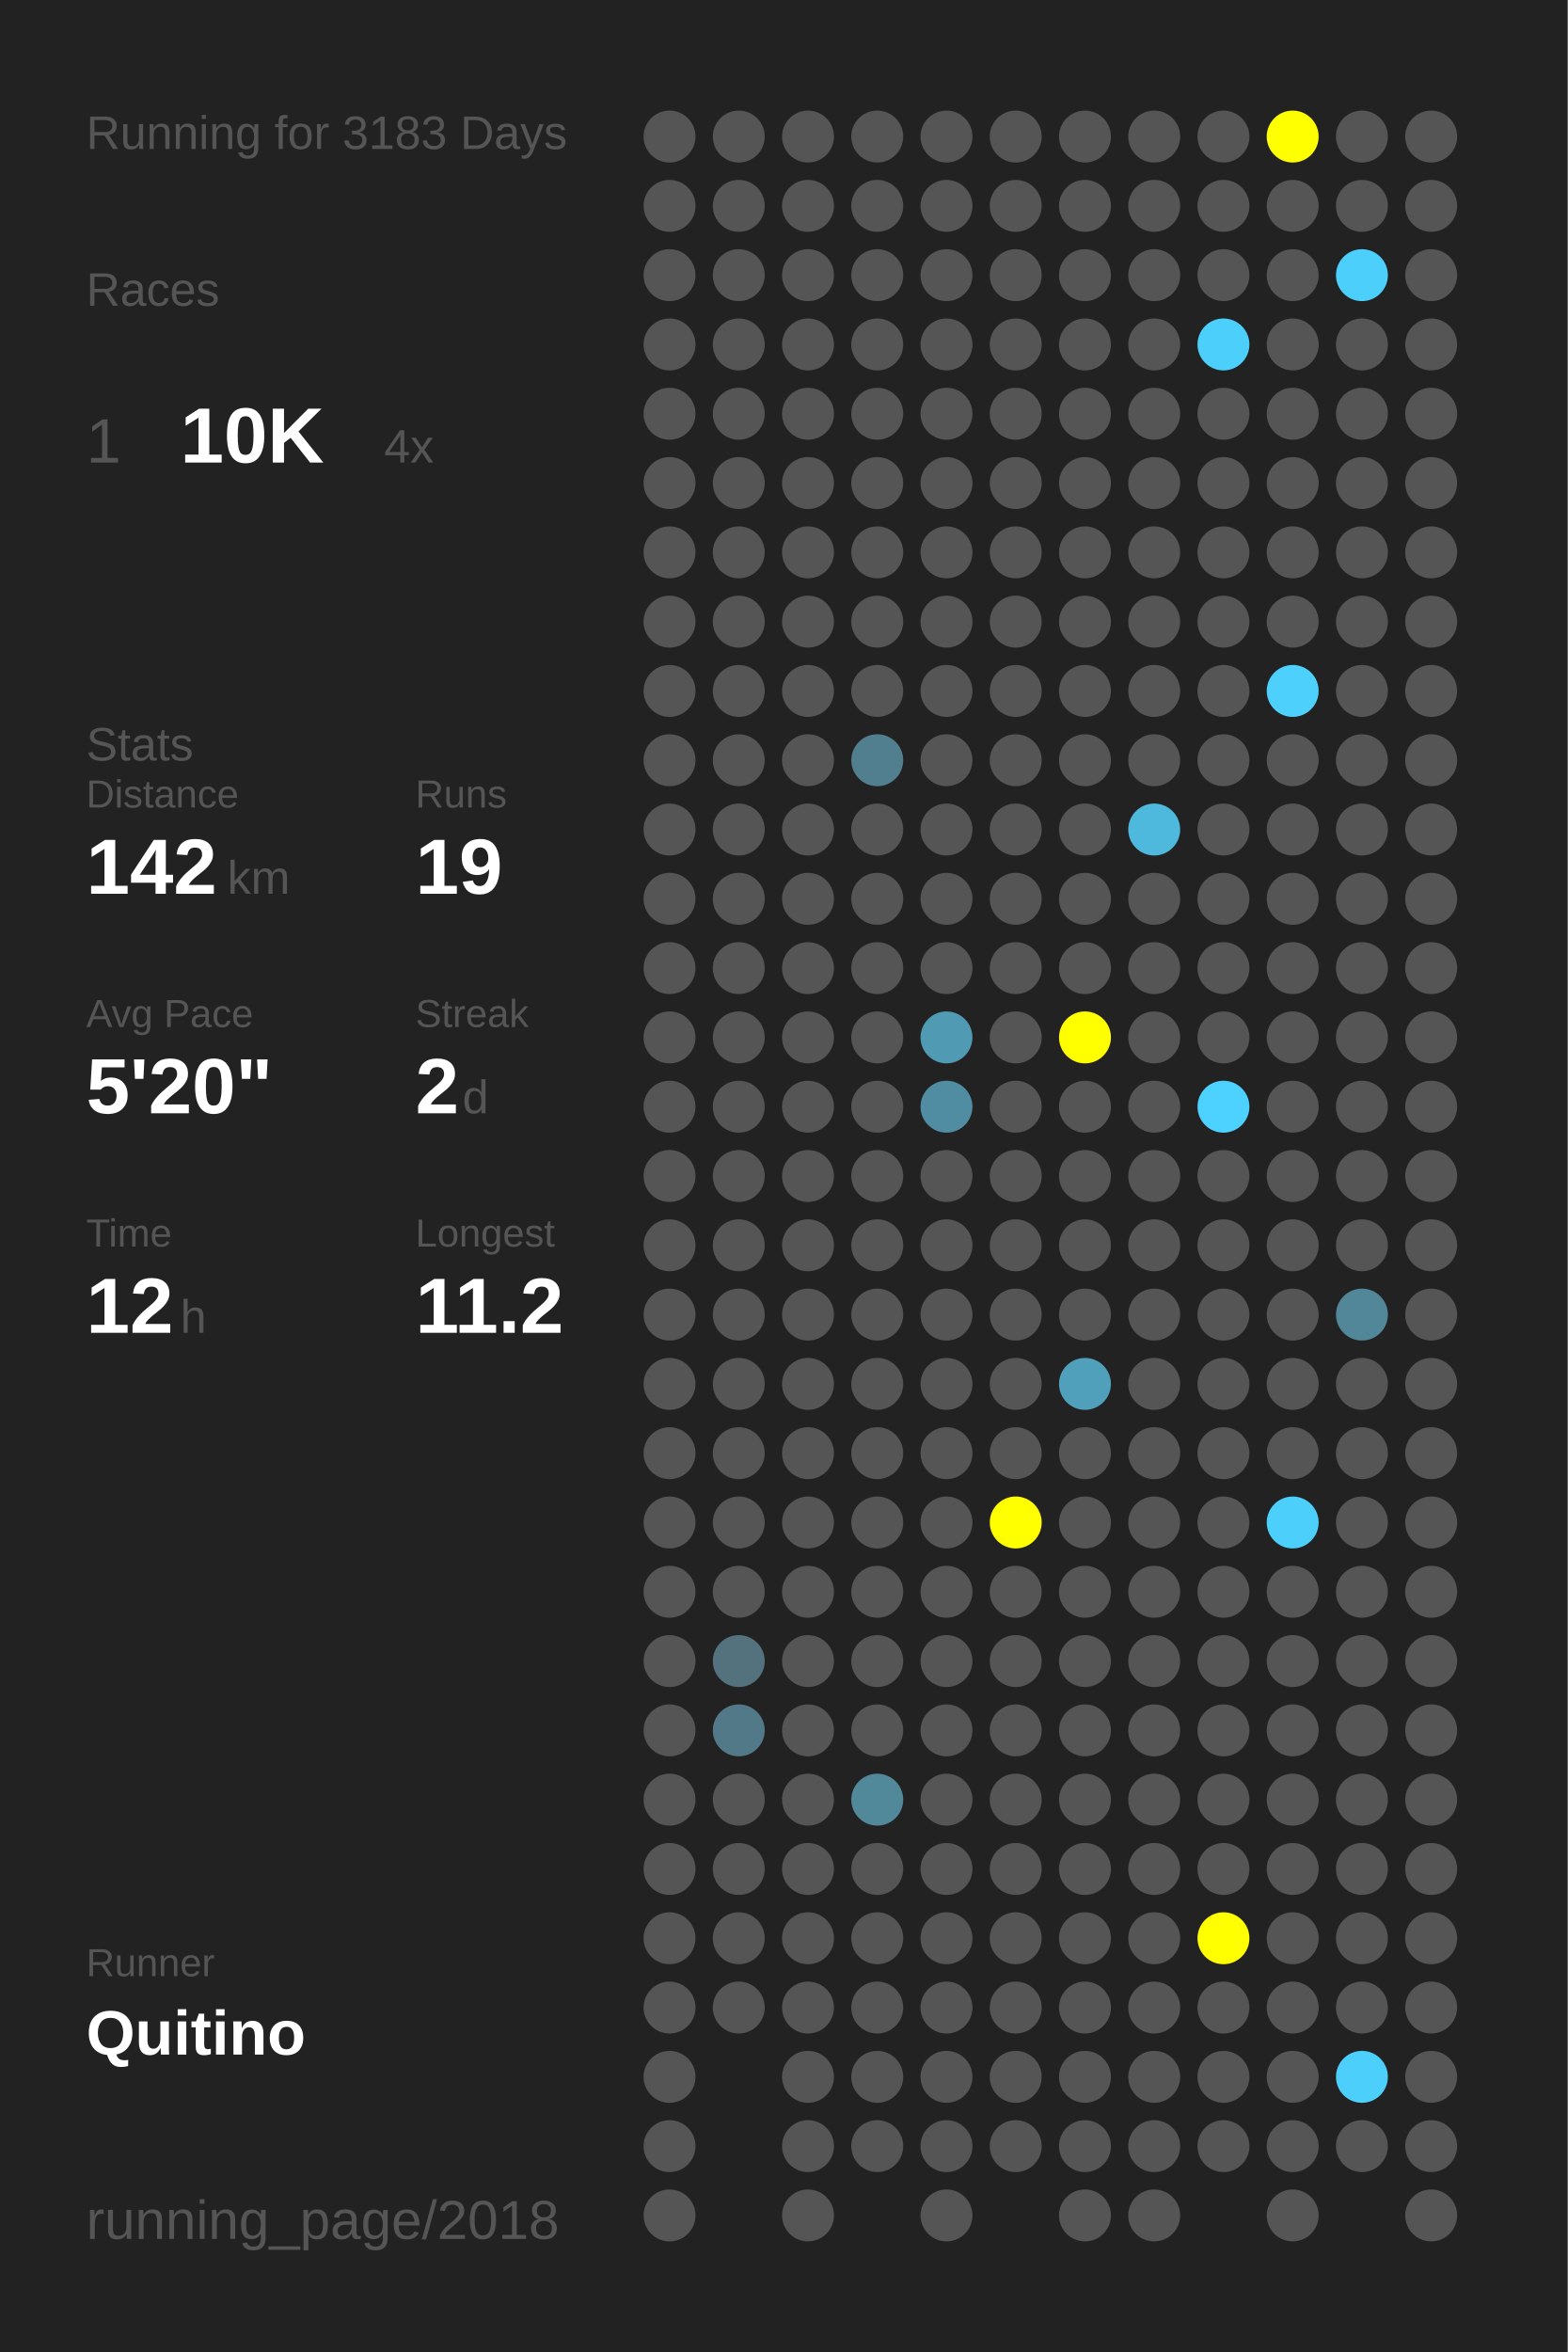
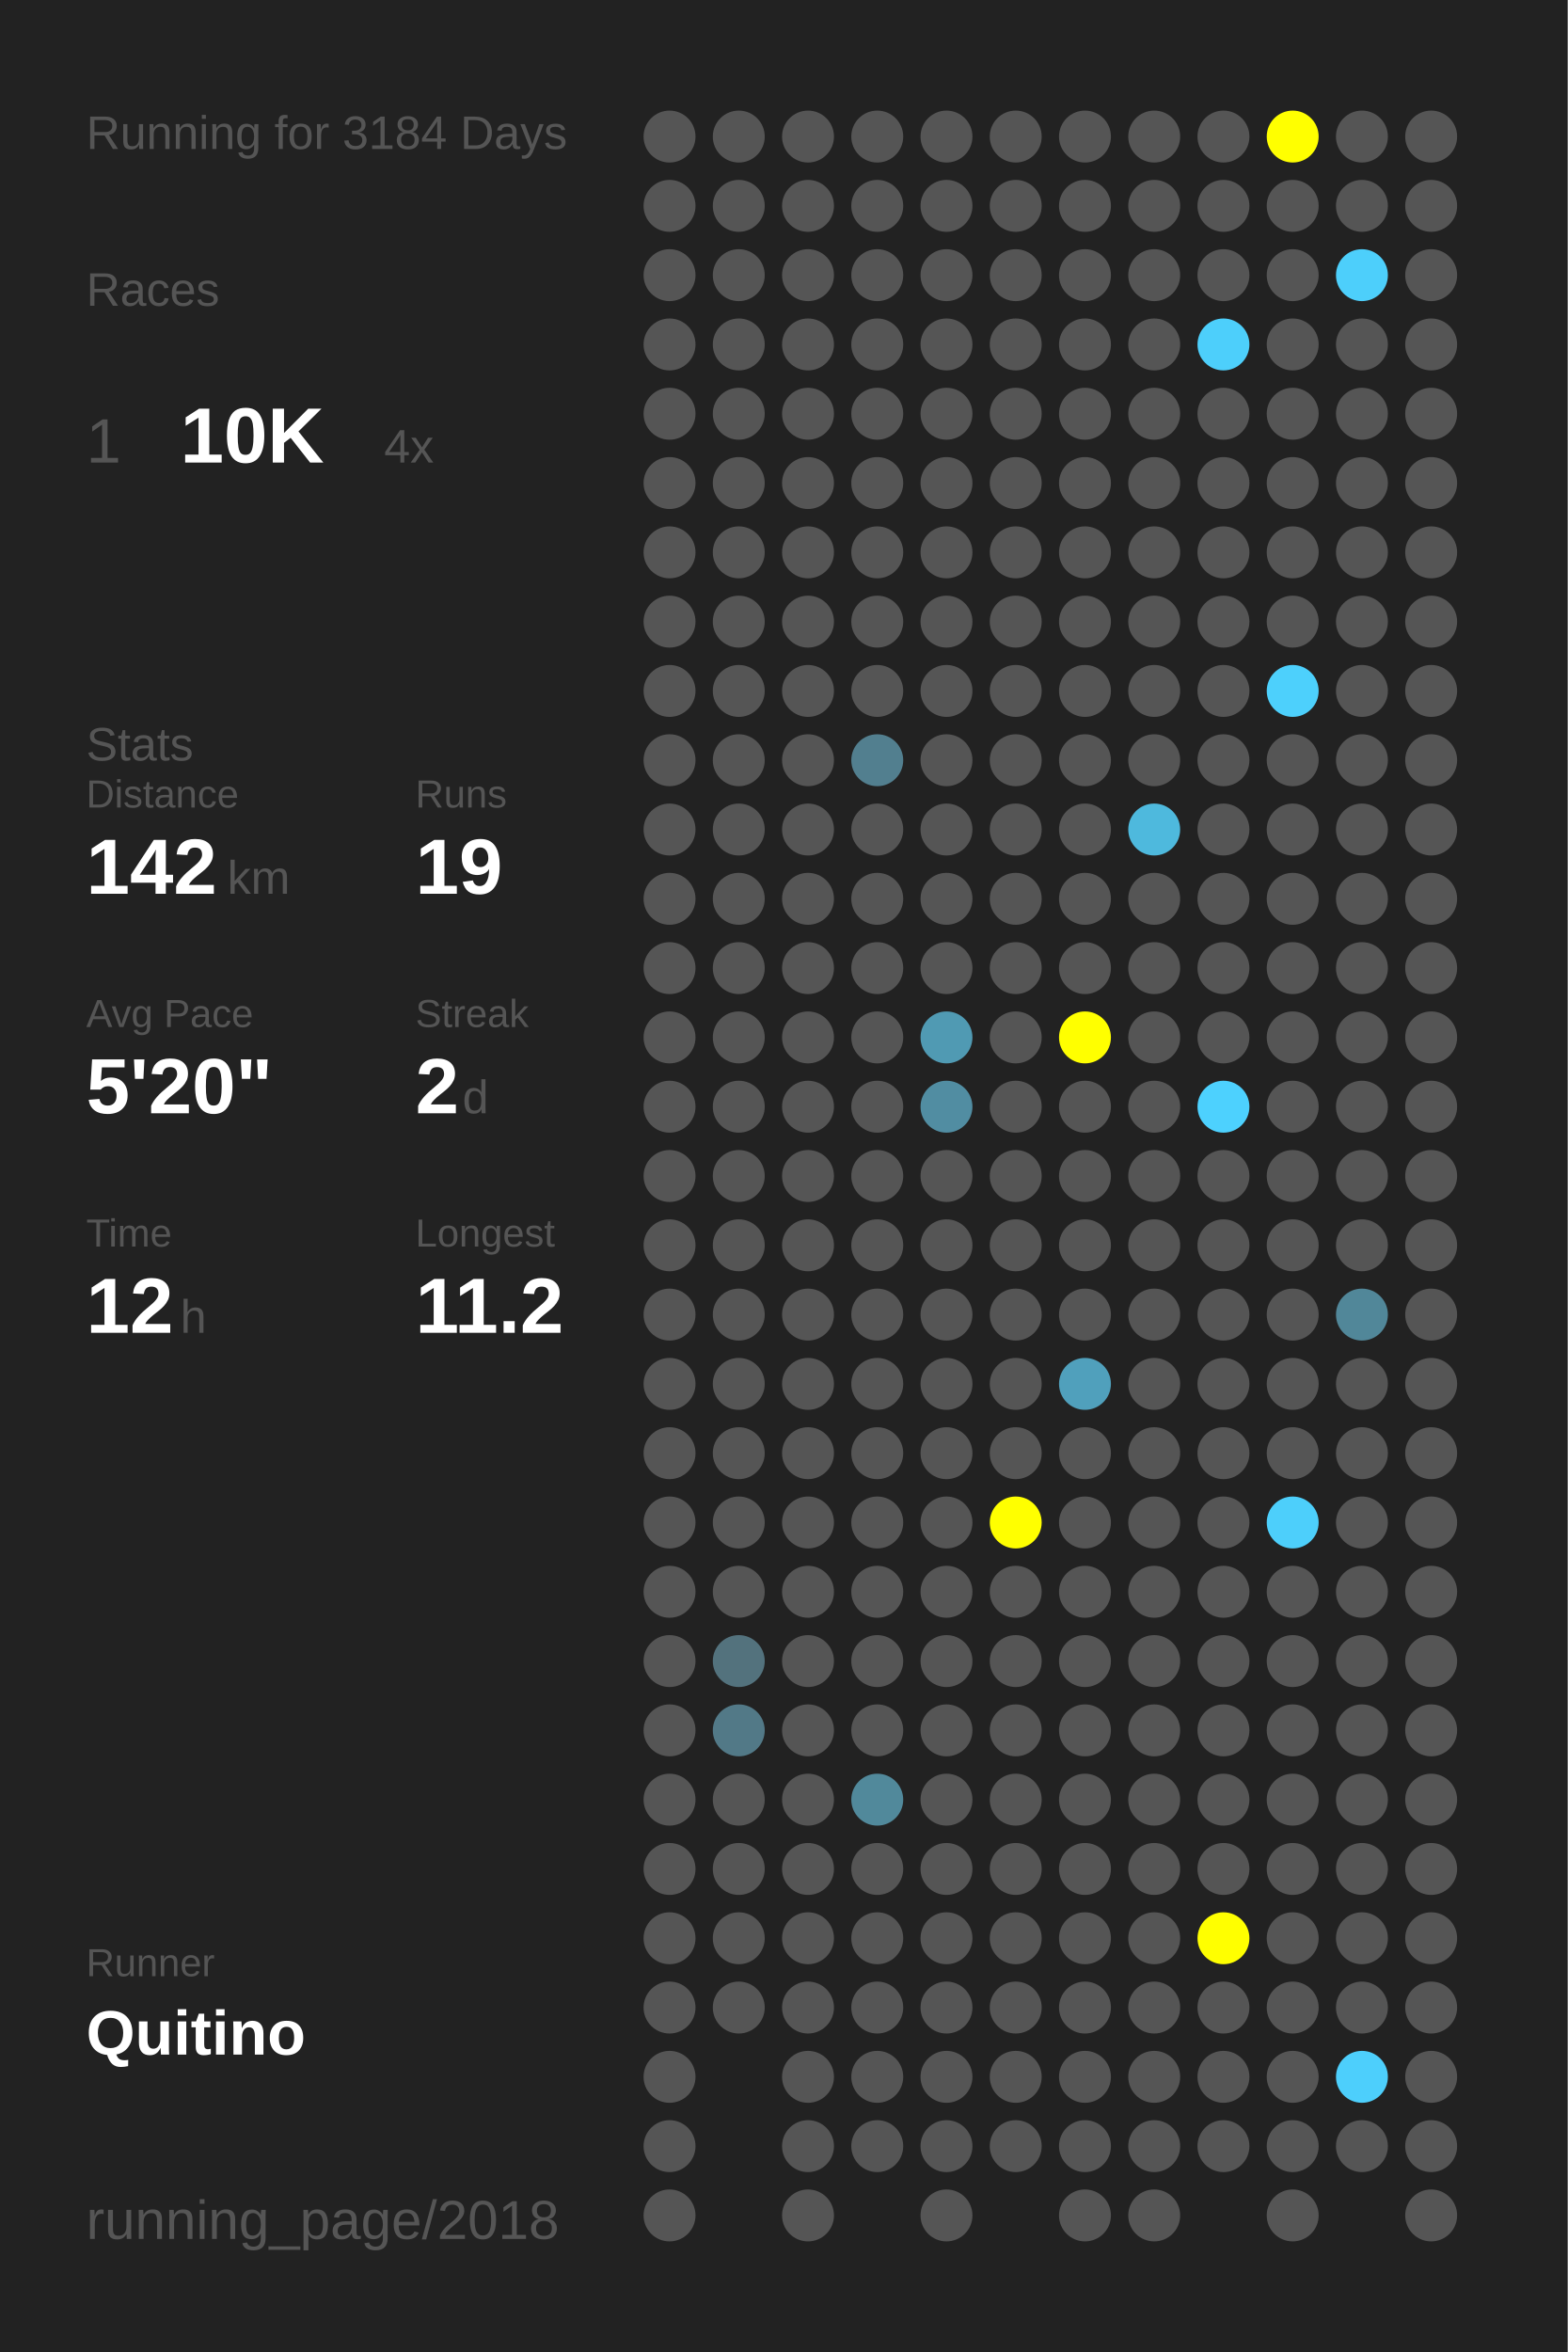
<svg xmlns="http://www.w3.org/2000/svg" baseProfile="full" height="300mm" version="1.1" viewBox="0,0,200,300" width="200mm">
  <defs />
  <rect fill="#222222" height="300" width="200" x="0" y="0" />
-   <text fill="#555555" style="font-size:6px; font-family:Arial;" x="11" y="19">Running for 3183 Days</text>
+   <text fill="#555555" style="font-size:6px; font-family:Arial;" x="11" y="19">Running for 3184 Days</text>
  <text fill="#555555" style="font-size:6px; font-family:Arial;" x="11" y="39">Races</text>
  <text fill="#555555" style="font-size:8px; font-family:Arial;" x="11" y="59">1</text>
  <text fill="#FFFFFF" style="font-size:10px; font-family:Arial; font-weight:bold;" x="23" y="59">10K</text>
  <text fill="#555555" style="font-size:6px; font-family:Arial;" x="49" y="59">4x</text>
  <text fill="#555555" style="font-size:6px; font-family:Arial;" x="11" y="97">Stats</text>
  <text fill="#555555" style="font-size:5px; font-family:Arial;" x="11" y="103">Distance</text>
  <text fill="#FFFFFF" style="font-size:10px; font-family:Arial; font-weight:bold;" x="11" y="114">142</text>
  <text fill="#555555" style="font-size:6px; font-family:Arial;" x="29" y="114">km</text>
  <text fill="#555555" style="font-size:5px; font-family:Arial;" x="53" y="103">Runs</text>
  <text fill="#FFFFFF" style="font-size:10px; font-family:Arial; font-weight:bold;" x="53" y="114">19</text>
  <text fill="#555555" style="font-size:5px; font-family:Arial;" x="11" y="131">Avg Pace</text>
  <text fill="#FFFFFF" style="font-size:10px; font-family:Arial; font-weight:bold;" x="11" y="142">5'20"</text>
  <text fill="#555555" style="font-size:5px; font-family:Arial;" x="53" y="131">Streak</text>
  <text fill="#FFFFFF" style="font-size:10px; font-family:Arial; font-weight:bold;" x="53" y="142">2</text>
  <text fill="#555555" style="font-size:6px; font-family:Arial;" x="59" y="142">d</text>
  <text fill="#555555" style="font-size:5px; font-family:Arial;" x="11" y="159">Time</text>
  <text fill="#FFFFFF" style="font-size:10px; font-family:Arial; font-weight:bold;" x="11" y="170">12</text>
  <text fill="#555555" style="font-size:6px; font-family:Arial;" x="23" y="170">h</text>
  <text fill="#555555" style="font-size:5px; font-family:Arial;" x="53" y="159">Longest</text>
  <text fill="#FFFFFF" style="font-size:10px; font-family:Arial; font-weight:bold;" x="53" y="170">11.2</text>
  <text fill="#555555" style="font-size:5px; font-family:Arial;" x="11" y="252.065">Runner</text>
  <text fill="#FFFFFF" style="font-size:8px; font-family:Arial; font-weight:bold;" x="11" y="262.065">Quitino</text>
  <text fill="#555555" style="font-size:7px; font-family:Arial;" x="11" y="285.581">running_page/2018</text>
  <circle cx="85.417" cy="17.419" fill="#555555" r="3.312" />
  <circle cx="85.417" cy="26.258" fill="#555555" r="3.312" />
  <circle cx="85.417" cy="35.097" fill="#555555" r="3.312" />
  <circle cx="85.417" cy="43.935" fill="#555555" r="3.312" />
  <circle cx="85.417" cy="52.774" fill="#555555" r="3.312" />
  <circle cx="85.417" cy="61.613" fill="#555555" r="3.312" />
  <circle cx="85.417" cy="70.452" fill="#555555" r="3.312" />
  <circle cx="85.417" cy="79.29" fill="#555555" r="3.312" />
  <circle cx="85.417" cy="88.129" fill="#555555" r="3.312" />
  <circle cx="85.417" cy="96.968" fill="#555555" r="3.312" />
  <circle cx="85.417" cy="105.806" fill="#555555" r="3.312" />
  <circle cx="85.417" cy="114.645" fill="#555555" r="3.312" />
  <circle cx="85.417" cy="123.484" fill="#555555" r="3.312" />
  <circle cx="85.417" cy="132.323" fill="#555555" r="3.312" />
  <circle cx="85.417" cy="141.161" fill="#555555" r="3.312" />
  <circle cx="85.417" cy="150" fill="#555555" r="3.312" />
  <circle cx="85.417" cy="158.839" fill="#555555" r="3.312" />
  <circle cx="85.417" cy="167.677" fill="#555555" r="3.312" />
  <circle cx="85.417" cy="176.516" fill="#555555" r="3.312" />
  <circle cx="85.417" cy="185.355" fill="#555555" r="3.312" />
  <circle cx="85.417" cy="194.194" fill="#555555" r="3.312" />
  <circle cx="85.417" cy="203.032" fill="#555555" r="3.312" />
  <circle cx="85.417" cy="211.871" fill="#555555" r="3.312" />
  <circle cx="85.417" cy="220.71" fill="#555555" r="3.312" />
  <circle cx="85.417" cy="229.548" fill="#555555" r="3.312" />
  <circle cx="85.417" cy="238.387" fill="#555555" r="3.312" />
  <circle cx="85.417" cy="247.226" fill="#555555" r="3.312" />
  <circle cx="85.417" cy="256.065" fill="#555555" r="3.312" />
  <circle cx="85.417" cy="264.903" fill="#555555" r="3.312" />
  <circle cx="85.417" cy="273.742" fill="#555555" r="3.312" />
  <circle cx="85.417" cy="282.581" fill="#555555" r="3.312" />
  <circle cx="94.25" cy="17.419" fill="#555555" r="3.312" />
  <circle cx="94.25" cy="26.258" fill="#555555" r="3.312" />
  <circle cx="94.25" cy="35.097" fill="#555555" r="3.312" />
  <circle cx="94.25" cy="43.935" fill="#555555" r="3.312" />
  <circle cx="94.25" cy="52.774" fill="#555555" r="3.312" />
  <circle cx="94.25" cy="61.613" fill="#555555" r="3.312" />
  <circle cx="94.25" cy="70.452" fill="#555555" r="3.312" />
  <circle cx="94.25" cy="79.29" fill="#555555" r="3.312" />
  <circle cx="94.25" cy="88.129" fill="#555555" r="3.312" />
  <circle cx="94.25" cy="96.968" fill="#555555" r="3.312" />
  <circle cx="94.25" cy="105.806" fill="#555555" r="3.312" />
  <circle cx="94.25" cy="114.645" fill="#555555" r="3.312" />
  <circle cx="94.25" cy="123.484" fill="#555555" r="3.312" />
  <circle cx="94.25" cy="132.323" fill="#555555" r="3.312" />
  <circle cx="94.25" cy="141.161" fill="#555555" r="3.312" />
  <circle cx="94.25" cy="150" fill="#555555" r="3.312" />
  <circle cx="94.25" cy="158.839" fill="#555555" r="3.312" />
  <circle cx="94.25" cy="167.677" fill="#555555" r="3.312" />
  <circle cx="94.25" cy="176.516" fill="#555555" r="3.312" />
  <circle cx="94.25" cy="185.355" fill="#555555" r="3.312" />
  <circle cx="94.25" cy="194.194" fill="#555555" r="3.312" />
  <circle cx="94.25" cy="203.032" fill="#555555" r="3.312" />
  <circle cx="94.25" cy="211.871" fill="#53727d" r="3.312" />
  <circle cx="94.25" cy="220.71" fill="#527987" r="3.312" />
  <circle cx="94.25" cy="229.548" fill="#555555" r="3.312" />
  <circle cx="94.25" cy="238.387" fill="#555555" r="3.312" />
  <circle cx="94.25" cy="247.226" fill="#555555" r="3.312" />
  <circle cx="94.25" cy="256.065" fill="#555555" r="3.312" />
  <circle cx="103.083" cy="17.419" fill="#555555" r="3.312" />
  <circle cx="103.083" cy="26.258" fill="#555555" r="3.312" />
  <circle cx="103.083" cy="35.097" fill="#555555" r="3.312" />
  <circle cx="103.083" cy="43.935" fill="#555555" r="3.312" />
  <circle cx="103.083" cy="52.774" fill="#555555" r="3.312" />
  <circle cx="103.083" cy="61.613" fill="#555555" r="3.312" />
  <circle cx="103.083" cy="70.452" fill="#555555" r="3.312" />
  <circle cx="103.083" cy="79.29" fill="#555555" r="3.312" />
  <circle cx="103.083" cy="88.129" fill="#555555" r="3.312" />
  <circle cx="103.083" cy="96.968" fill="#555555" r="3.312" />
  <circle cx="103.083" cy="105.806" fill="#555555" r="3.312" />
  <circle cx="103.083" cy="114.645" fill="#555555" r="3.312" />
  <circle cx="103.083" cy="123.484" fill="#555555" r="3.312" />
  <circle cx="103.083" cy="132.323" fill="#555555" r="3.312" />
  <circle cx="103.083" cy="141.161" fill="#555555" r="3.312" />
  <circle cx="103.083" cy="150" fill="#555555" r="3.312" />
  <circle cx="103.083" cy="158.839" fill="#555555" r="3.312" />
  <circle cx="103.083" cy="167.677" fill="#555555" r="3.312" />
  <circle cx="103.083" cy="176.516" fill="#555555" r="3.312" />
  <circle cx="103.083" cy="185.355" fill="#555555" r="3.312" />
  <circle cx="103.083" cy="194.194" fill="#555555" r="3.312" />
  <circle cx="103.083" cy="203.032" fill="#555555" r="3.312" />
  <circle cx="103.083" cy="211.871" fill="#555555" r="3.312" />
  <circle cx="103.083" cy="220.71" fill="#555555" r="3.312" />
  <circle cx="103.083" cy="229.548" fill="#555555" r="3.312" />
  <circle cx="103.083" cy="238.387" fill="#555555" r="3.312" />
  <circle cx="103.083" cy="247.226" fill="#555555" r="3.312" />
  <circle cx="103.083" cy="256.065" fill="#555555" r="3.312" />
  <circle cx="103.083" cy="264.903" fill="#555555" r="3.312" />
  <circle cx="103.083" cy="273.742" fill="#555555" r="3.312" />
  <circle cx="103.083" cy="282.581" fill="#555555" r="3.312" />
  <circle cx="111.917" cy="17.419" fill="#555555" r="3.312" />
  <circle cx="111.917" cy="26.258" fill="#555555" r="3.312" />
  <circle cx="111.917" cy="35.097" fill="#555555" r="3.312" />
  <circle cx="111.917" cy="43.935" fill="#555555" r="3.312" />
  <circle cx="111.917" cy="52.774" fill="#555555" r="3.312" />
  <circle cx="111.917" cy="61.613" fill="#555555" r="3.312" />
  <circle cx="111.917" cy="70.452" fill="#555555" r="3.312" />
  <circle cx="111.917" cy="79.29" fill="#555555" r="3.312" />
  <circle cx="111.917" cy="88.129" fill="#555555" r="3.312" />
  <circle cx="111.917" cy="96.968" fill="#527f8f" r="3.312" />
  <circle cx="111.917" cy="105.806" fill="#555555" r="3.312" />
  <circle cx="111.917" cy="114.645" fill="#555555" r="3.312" />
  <circle cx="111.917" cy="123.484" fill="#555555" r="3.312" />
  <circle cx="111.917" cy="132.323" fill="#555555" r="3.312" />
  <circle cx="111.917" cy="141.161" fill="#555555" r="3.312" />
  <circle cx="111.917" cy="150" fill="#555555" r="3.312" />
  <circle cx="111.917" cy="158.839" fill="#555555" r="3.312" />
  <circle cx="111.917" cy="167.677" fill="#555555" r="3.312" />
  <circle cx="111.917" cy="176.516" fill="#555555" r="3.312" />
  <circle cx="111.917" cy="185.355" fill="#555555" r="3.312" />
  <circle cx="111.917" cy="194.194" fill="#555555" r="3.312" />
  <circle cx="111.917" cy="203.032" fill="#555555" r="3.312" />
  <circle cx="111.917" cy="211.871" fill="#555555" r="3.312" />
  <circle cx="111.917" cy="220.71" fill="#555555" r="3.312" />
  <circle cx="111.917" cy="229.548" fill="#51899b" r="3.312" />
  <circle cx="111.917" cy="238.387" fill="#555555" r="3.312" />
  <circle cx="111.917" cy="247.226" fill="#555555" r="3.312" />
  <circle cx="111.917" cy="256.065" fill="#555555" r="3.312" />
  <circle cx="111.917" cy="264.903" fill="#555555" r="3.312" />
  <circle cx="111.917" cy="273.742" fill="#555555" r="3.312" />
  <circle cx="120.75" cy="17.419" fill="#555555" r="3.312" />
  <circle cx="120.75" cy="26.258" fill="#555555" r="3.312" />
  <circle cx="120.75" cy="35.097" fill="#555555" r="3.312" />
  <circle cx="120.75" cy="43.935" fill="#555555" r="3.312" />
  <circle cx="120.75" cy="52.774" fill="#555555" r="3.312" />
  <circle cx="120.75" cy="61.613" fill="#555555" r="3.312" />
  <circle cx="120.75" cy="70.452" fill="#555555" r="3.312" />
  <circle cx="120.75" cy="79.29" fill="#555555" r="3.312" />
  <circle cx="120.75" cy="88.129" fill="#555555" r="3.312" />
  <circle cx="120.75" cy="96.968" fill="#555555" r="3.312" />
  <circle cx="120.75" cy="105.806" fill="#555555" r="3.312" />
  <circle cx="120.75" cy="114.645" fill="#555555" r="3.312" />
  <circle cx="120.75" cy="123.484" fill="#555555" r="3.312" />
  <circle cx="120.75" cy="132.323" fill="#509ab3" r="3.312" />
  <circle cx="120.75" cy="141.161" fill="#518da2" r="3.312" />
  <circle cx="120.75" cy="150" fill="#555555" r="3.312" />
  <circle cx="120.75" cy="158.839" fill="#555555" r="3.312" />
  <circle cx="120.75" cy="167.677" fill="#555555" r="3.312" />
  <circle cx="120.75" cy="176.516" fill="#555555" r="3.312" />
  <circle cx="120.75" cy="185.355" fill="#555555" r="3.312" />
  <circle cx="120.75" cy="194.194" fill="#555555" r="3.312" />
  <circle cx="120.75" cy="203.032" fill="#555555" r="3.312" />
  <circle cx="120.75" cy="211.871" fill="#555555" r="3.312" />
  <circle cx="120.75" cy="220.71" fill="#555555" r="3.312" />
  <circle cx="120.75" cy="229.548" fill="#555555" r="3.312" />
  <circle cx="120.75" cy="238.387" fill="#555555" r="3.312" />
  <circle cx="120.75" cy="247.226" fill="#555555" r="3.312" />
  <circle cx="120.75" cy="256.065" fill="#555555" r="3.312" />
  <circle cx="120.75" cy="264.903" fill="#555555" r="3.312" />
  <circle cx="120.75" cy="273.742" fill="#555555" r="3.312" />
  <circle cx="120.75" cy="282.581" fill="#555555" r="3.312" />
  <circle cx="129.583" cy="17.419" fill="#555555" r="3.312" />
  <circle cx="129.583" cy="26.258" fill="#555555" r="3.312" />
  <circle cx="129.583" cy="35.097" fill="#555555" r="3.312" />
  <circle cx="129.583" cy="43.935" fill="#555555" r="3.312" />
  <circle cx="129.583" cy="52.774" fill="#555555" r="3.312" />
  <circle cx="129.583" cy="61.613" fill="#555555" r="3.312" />
  <circle cx="129.583" cy="70.452" fill="#555555" r="3.312" />
  <circle cx="129.583" cy="79.29" fill="#555555" r="3.312" />
  <circle cx="129.583" cy="88.129" fill="#555555" r="3.312" />
  <circle cx="129.583" cy="96.968" fill="#555555" r="3.312" />
  <circle cx="129.583" cy="105.806" fill="#555555" r="3.312" />
  <circle cx="129.583" cy="114.645" fill="#555555" r="3.312" />
  <circle cx="129.583" cy="123.484" fill="#555555" r="3.312" />
  <circle cx="129.583" cy="132.323" fill="#555555" r="3.312" />
  <circle cx="129.583" cy="141.161" fill="#555555" r="3.312" />
  <circle cx="129.583" cy="150" fill="#555555" r="3.312" />
  <circle cx="129.583" cy="158.839" fill="#555555" r="3.312" />
  <circle cx="129.583" cy="167.677" fill="#555555" r="3.312" />
  <circle cx="129.583" cy="176.516" fill="#555555" r="3.312" />
  <circle cx="129.583" cy="185.355" fill="#555555" r="3.312" />
  <circle cx="129.583" cy="194.194" fill="#FFFF00" r="3.312" />
  <circle cx="129.583" cy="203.032" fill="#555555" r="3.312" />
  <circle cx="129.583" cy="211.871" fill="#555555" r="3.312" />
  <circle cx="129.583" cy="220.71" fill="#555555" r="3.312" />
  <circle cx="129.583" cy="229.548" fill="#555555" r="3.312" />
  <circle cx="129.583" cy="238.387" fill="#555555" r="3.312" />
  <circle cx="129.583" cy="247.226" fill="#555555" r="3.312" />
  <circle cx="129.583" cy="256.065" fill="#555555" r="3.312" />
  <circle cx="129.583" cy="264.903" fill="#555555" r="3.312" />
  <circle cx="129.583" cy="273.742" fill="#555555" r="3.312" />
  <circle cx="138.417" cy="17.419" fill="#555555" r="3.312" />
  <circle cx="138.417" cy="26.258" fill="#555555" r="3.312" />
  <circle cx="138.417" cy="35.097" fill="#555555" r="3.312" />
  <circle cx="138.417" cy="43.935" fill="#555555" r="3.312" />
  <circle cx="138.417" cy="52.774" fill="#555555" r="3.312" />
  <circle cx="138.417" cy="61.613" fill="#555555" r="3.312" />
  <circle cx="138.417" cy="70.452" fill="#555555" r="3.312" />
  <circle cx="138.417" cy="79.29" fill="#555555" r="3.312" />
  <circle cx="138.417" cy="88.129" fill="#555555" r="3.312" />
  <circle cx="138.417" cy="96.968" fill="#555555" r="3.312" />
  <circle cx="138.417" cy="105.806" fill="#555555" r="3.312" />
  <circle cx="138.417" cy="114.645" fill="#555555" r="3.312" />
  <circle cx="138.417" cy="123.484" fill="#555555" r="3.312" />
  <circle cx="138.417" cy="132.323" fill="#FFFF00" r="3.312" />
  <circle cx="138.417" cy="141.161" fill="#555555" r="3.312" />
  <circle cx="138.417" cy="150" fill="#555555" r="3.312" />
  <circle cx="138.417" cy="158.839" fill="#555555" r="3.312" />
  <circle cx="138.417" cy="167.677" fill="#555555" r="3.312" />
  <circle cx="138.417" cy="176.516" fill="#50a0bc" r="3.312" />
  <circle cx="138.417" cy="185.355" fill="#555555" r="3.312" />
  <circle cx="138.417" cy="194.194" fill="#555555" r="3.312" />
  <circle cx="138.417" cy="203.032" fill="#555555" r="3.312" />
  <circle cx="138.417" cy="211.871" fill="#555555" r="3.312" />
  <circle cx="138.417" cy="220.71" fill="#555555" r="3.312" />
  <circle cx="138.417" cy="229.548" fill="#555555" r="3.312" />
  <circle cx="138.417" cy="238.387" fill="#555555" r="3.312" />
  <circle cx="138.417" cy="247.226" fill="#555555" r="3.312" />
  <circle cx="138.417" cy="256.065" fill="#555555" r="3.312" />
  <circle cx="138.417" cy="264.903" fill="#555555" r="3.312" />
  <circle cx="138.417" cy="273.742" fill="#555555" r="3.312" />
  <circle cx="138.417" cy="282.581" fill="#555555" r="3.312" />
  <circle cx="147.25" cy="17.419" fill="#555555" r="3.312" />
  <circle cx="147.25" cy="26.258" fill="#555555" r="3.312" />
  <circle cx="147.25" cy="35.097" fill="#555555" r="3.312" />
  <circle cx="147.25" cy="43.935" fill="#555555" r="3.312" />
  <circle cx="147.25" cy="52.774" fill="#555555" r="3.312" />
  <circle cx="147.25" cy="61.613" fill="#555555" r="3.312" />
  <circle cx="147.25" cy="70.452" fill="#555555" r="3.312" />
  <circle cx="147.25" cy="79.29" fill="#555555" r="3.312" />
  <circle cx="147.25" cy="88.129" fill="#555555" r="3.312" />
  <circle cx="147.25" cy="96.968" fill="#555555" r="3.312" />
  <circle cx="147.25" cy="105.806" fill="#4eb9dd" r="3.312" />
  <circle cx="147.25" cy="114.645" fill="#555555" r="3.312" />
  <circle cx="147.25" cy="123.484" fill="#555555" r="3.312" />
  <circle cx="147.25" cy="132.323" fill="#555555" r="3.312" />
  <circle cx="147.25" cy="141.161" fill="#555555" r="3.312" />
  <circle cx="147.25" cy="150" fill="#555555" r="3.312" />
  <circle cx="147.25" cy="158.839" fill="#555555" r="3.312" />
  <circle cx="147.25" cy="167.677" fill="#555555" r="3.312" />
  <circle cx="147.25" cy="176.516" fill="#555555" r="3.312" />
  <circle cx="147.25" cy="185.355" fill="#555555" r="3.312" />
  <circle cx="147.25" cy="194.194" fill="#555555" r="3.312" />
  <circle cx="147.25" cy="203.032" fill="#555555" r="3.312" />
  <circle cx="147.25" cy="211.871" fill="#555555" r="3.312" />
  <circle cx="147.25" cy="220.71" fill="#555555" r="3.312" />
  <circle cx="147.25" cy="229.548" fill="#555555" r="3.312" />
  <circle cx="147.25" cy="238.387" fill="#555555" r="3.312" />
  <circle cx="147.25" cy="247.226" fill="#555555" r="3.312" />
  <circle cx="147.25" cy="256.065" fill="#555555" r="3.312" />
  <circle cx="147.25" cy="264.903" fill="#555555" r="3.312" />
  <circle cx="147.25" cy="273.742" fill="#555555" r="3.312" />
  <circle cx="147.25" cy="282.581" fill="#555555" r="3.312" />
  <circle cx="156.083" cy="17.419" fill="#555555" r="3.312" />
  <circle cx="156.083" cy="26.258" fill="#555555" r="3.312" />
  <circle cx="156.083" cy="35.097" fill="#555555" r="3.312" />
  <circle cx="156.083" cy="43.935" fill="#4dcffb" r="3.312" />
  <circle cx="156.083" cy="52.774" fill="#555555" r="3.312" />
  <circle cx="156.083" cy="61.613" fill="#555555" r="3.312" />
  <circle cx="156.083" cy="70.452" fill="#555555" r="3.312" />
  <circle cx="156.083" cy="79.29" fill="#555555" r="3.312" />
  <circle cx="156.083" cy="88.129" fill="#555555" r="3.312" />
  <circle cx="156.083" cy="96.968" fill="#555555" r="3.312" />
  <circle cx="156.083" cy="105.806" fill="#555555" r="3.312" />
  <circle cx="156.083" cy="114.645" fill="#555555" r="3.312" />
  <circle cx="156.083" cy="123.484" fill="#555555" r="3.312" />
  <circle cx="156.083" cy="132.323" fill="#555555" r="3.312" />
  <circle cx="156.083" cy="141.161" fill="#4dd1fe" r="3.312" />
  <circle cx="156.083" cy="150" fill="#555555" r="3.312" />
  <circle cx="156.083" cy="158.839" fill="#555555" r="3.312" />
  <circle cx="156.083" cy="167.677" fill="#555555" r="3.312" />
  <circle cx="156.083" cy="176.516" fill="#555555" r="3.312" />
  <circle cx="156.083" cy="185.355" fill="#555555" r="3.312" />
  <circle cx="156.083" cy="194.194" fill="#555555" r="3.312" />
  <circle cx="156.083" cy="203.032" fill="#555555" r="3.312" />
  <circle cx="156.083" cy="211.871" fill="#555555" r="3.312" />
  <circle cx="156.083" cy="220.71" fill="#555555" r="3.312" />
  <circle cx="156.083" cy="229.548" fill="#555555" r="3.312" />
  <circle cx="156.083" cy="238.387" fill="#555555" r="3.312" />
  <circle cx="156.083" cy="247.226" fill="#FFFF00" r="3.312" />
  <circle cx="156.083" cy="256.065" fill="#555555" r="3.312" />
  <circle cx="156.083" cy="264.903" fill="#555555" r="3.312" />
  <circle cx="156.083" cy="273.742" fill="#555555" r="3.312" />
  <circle cx="164.917" cy="17.419" fill="#FFFF00" r="3.312" />
  <circle cx="164.917" cy="26.258" fill="#555555" r="3.312" />
  <circle cx="164.917" cy="35.097" fill="#555555" r="3.312" />
  <circle cx="164.917" cy="43.935" fill="#555555" r="3.312" />
  <circle cx="164.917" cy="52.774" fill="#555555" r="3.312" />
  <circle cx="164.917" cy="61.613" fill="#555555" r="3.312" />
  <circle cx="164.917" cy="70.452" fill="#555555" r="3.312" />
  <circle cx="164.917" cy="79.29" fill="#555555" r="3.312" />
  <circle cx="164.917" cy="88.129" fill="#4dd0fc" r="3.312" />
  <circle cx="164.917" cy="96.968" fill="#555555" r="3.312" />
  <circle cx="164.917" cy="105.806" fill="#555555" r="3.312" />
  <circle cx="164.917" cy="114.645" fill="#555555" r="3.312" />
  <circle cx="164.917" cy="123.484" fill="#555555" r="3.312" />
  <circle cx="164.917" cy="132.323" fill="#555555" r="3.312" />
  <circle cx="164.917" cy="141.161" fill="#555555" r="3.312" />
  <circle cx="164.917" cy="150" fill="#555555" r="3.312" />
  <circle cx="164.917" cy="158.839" fill="#555555" r="3.312" />
  <circle cx="164.917" cy="167.677" fill="#555555" r="3.312" />
  <circle cx="164.917" cy="176.516" fill="#555555" r="3.312" />
  <circle cx="164.917" cy="185.355" fill="#555555" r="3.312" />
  <circle cx="164.917" cy="194.194" fill="#4dcffb" r="3.312" />
  <circle cx="164.917" cy="203.032" fill="#555555" r="3.312" />
  <circle cx="164.917" cy="211.871" fill="#555555" r="3.312" />
  <circle cx="164.917" cy="220.71" fill="#555555" r="3.312" />
  <circle cx="164.917" cy="229.548" fill="#555555" r="3.312" />
  <circle cx="164.917" cy="238.387" fill="#555555" r="3.312" />
  <circle cx="164.917" cy="247.226" fill="#555555" r="3.312" />
  <circle cx="164.917" cy="256.065" fill="#555555" r="3.312" />
  <circle cx="164.917" cy="264.903" fill="#555555" r="3.312" />
  <circle cx="164.917" cy="273.742" fill="#555555" r="3.312" />
  <circle cx="164.917" cy="282.581" fill="#555555" r="3.312" />
  <circle cx="173.75" cy="17.419" fill="#555555" r="3.312" />
  <circle cx="173.75" cy="26.258" fill="#555555" r="3.312" />
  <circle cx="173.75" cy="35.097" fill="#4dcffb" r="3.312" />
  <circle cx="173.75" cy="43.935" fill="#555555" r="3.312" />
  <circle cx="173.75" cy="52.774" fill="#555555" r="3.312" />
  <circle cx="173.75" cy="61.613" fill="#555555" r="3.312" />
  <circle cx="173.75" cy="70.452" fill="#555555" r="3.312" />
  <circle cx="173.75" cy="79.29" fill="#555555" r="3.312" />
  <circle cx="173.75" cy="88.129" fill="#555555" r="3.312" />
  <circle cx="173.75" cy="96.968" fill="#555555" r="3.312" />
  <circle cx="173.75" cy="105.806" fill="#555555" r="3.312" />
  <circle cx="173.75" cy="114.645" fill="#555555" r="3.312" />
  <circle cx="173.75" cy="123.484" fill="#555555" r="3.312" />
  <circle cx="173.75" cy="132.323" fill="#555555" r="3.312" />
  <circle cx="173.75" cy="141.161" fill="#555555" r="3.312" />
  <circle cx="173.75" cy="150" fill="#555555" r="3.312" />
  <circle cx="173.75" cy="158.839" fill="#555555" r="3.312" />
  <circle cx="173.75" cy="167.677" fill="#518799" r="3.312" />
  <circle cx="173.75" cy="176.516" fill="#555555" r="3.312" />
  <circle cx="173.75" cy="185.355" fill="#555555" r="3.312" />
  <circle cx="173.75" cy="194.194" fill="#555555" r="3.312" />
  <circle cx="173.75" cy="203.032" fill="#555555" r="3.312" />
  <circle cx="173.75" cy="211.871" fill="#555555" r="3.312" />
  <circle cx="173.75" cy="220.71" fill="#555555" r="3.312" />
  <circle cx="173.75" cy="229.548" fill="#555555" r="3.312" />
  <circle cx="173.75" cy="238.387" fill="#555555" r="3.312" />
  <circle cx="173.75" cy="247.226" fill="#555555" r="3.312" />
  <circle cx="173.75" cy="256.065" fill="#555555" r="3.312" />
  <circle cx="173.75" cy="264.903" fill="#4dcffc" r="3.312" />
  <circle cx="173.75" cy="273.742" fill="#555555" r="3.312" />
  <circle cx="182.583" cy="17.419" fill="#555555" r="3.312" />
  <circle cx="182.583" cy="26.258" fill="#555555" r="3.312" />
  <circle cx="182.583" cy="35.097" fill="#555555" r="3.312" />
  <circle cx="182.583" cy="43.935" fill="#555555" r="3.312" />
  <circle cx="182.583" cy="52.774" fill="#555555" r="3.312" />
  <circle cx="182.583" cy="61.613" fill="#555555" r="3.312" />
  <circle cx="182.583" cy="70.452" fill="#555555" r="3.312" />
  <circle cx="182.583" cy="79.29" fill="#555555" r="3.312" />
  <circle cx="182.583" cy="88.129" fill="#555555" r="3.312" />
  <circle cx="182.583" cy="96.968" fill="#555555" r="3.312" />
  <circle cx="182.583" cy="105.806" fill="#555555" r="3.312" />
  <circle cx="182.583" cy="114.645" fill="#555555" r="3.312" />
  <circle cx="182.583" cy="123.484" fill="#555555" r="3.312" />
  <circle cx="182.583" cy="132.323" fill="#555555" r="3.312" />
  <circle cx="182.583" cy="141.161" fill="#555555" r="3.312" />
  <circle cx="182.583" cy="150" fill="#555555" r="3.312" />
  <circle cx="182.583" cy="158.839" fill="#555555" r="3.312" />
  <circle cx="182.583" cy="167.677" fill="#555555" r="3.312" />
  <circle cx="182.583" cy="176.516" fill="#555555" r="3.312" />
  <circle cx="182.583" cy="185.355" fill="#555555" r="3.312" />
  <circle cx="182.583" cy="194.194" fill="#555555" r="3.312" />
  <circle cx="182.583" cy="203.032" fill="#555555" r="3.312" />
  <circle cx="182.583" cy="211.871" fill="#555555" r="3.312" />
  <circle cx="182.583" cy="220.71" fill="#555555" r="3.312" />
  <circle cx="182.583" cy="229.548" fill="#555555" r="3.312" />
  <circle cx="182.583" cy="238.387" fill="#555555" r="3.312" />
  <circle cx="182.583" cy="247.226" fill="#555555" r="3.312" />
  <circle cx="182.583" cy="256.065" fill="#555555" r="3.312" />
  <circle cx="182.583" cy="264.903" fill="#555555" r="3.312" />
  <circle cx="182.583" cy="273.742" fill="#555555" r="3.312" />
  <circle cx="182.583" cy="282.581" fill="#555555" r="3.312" />
</svg>
